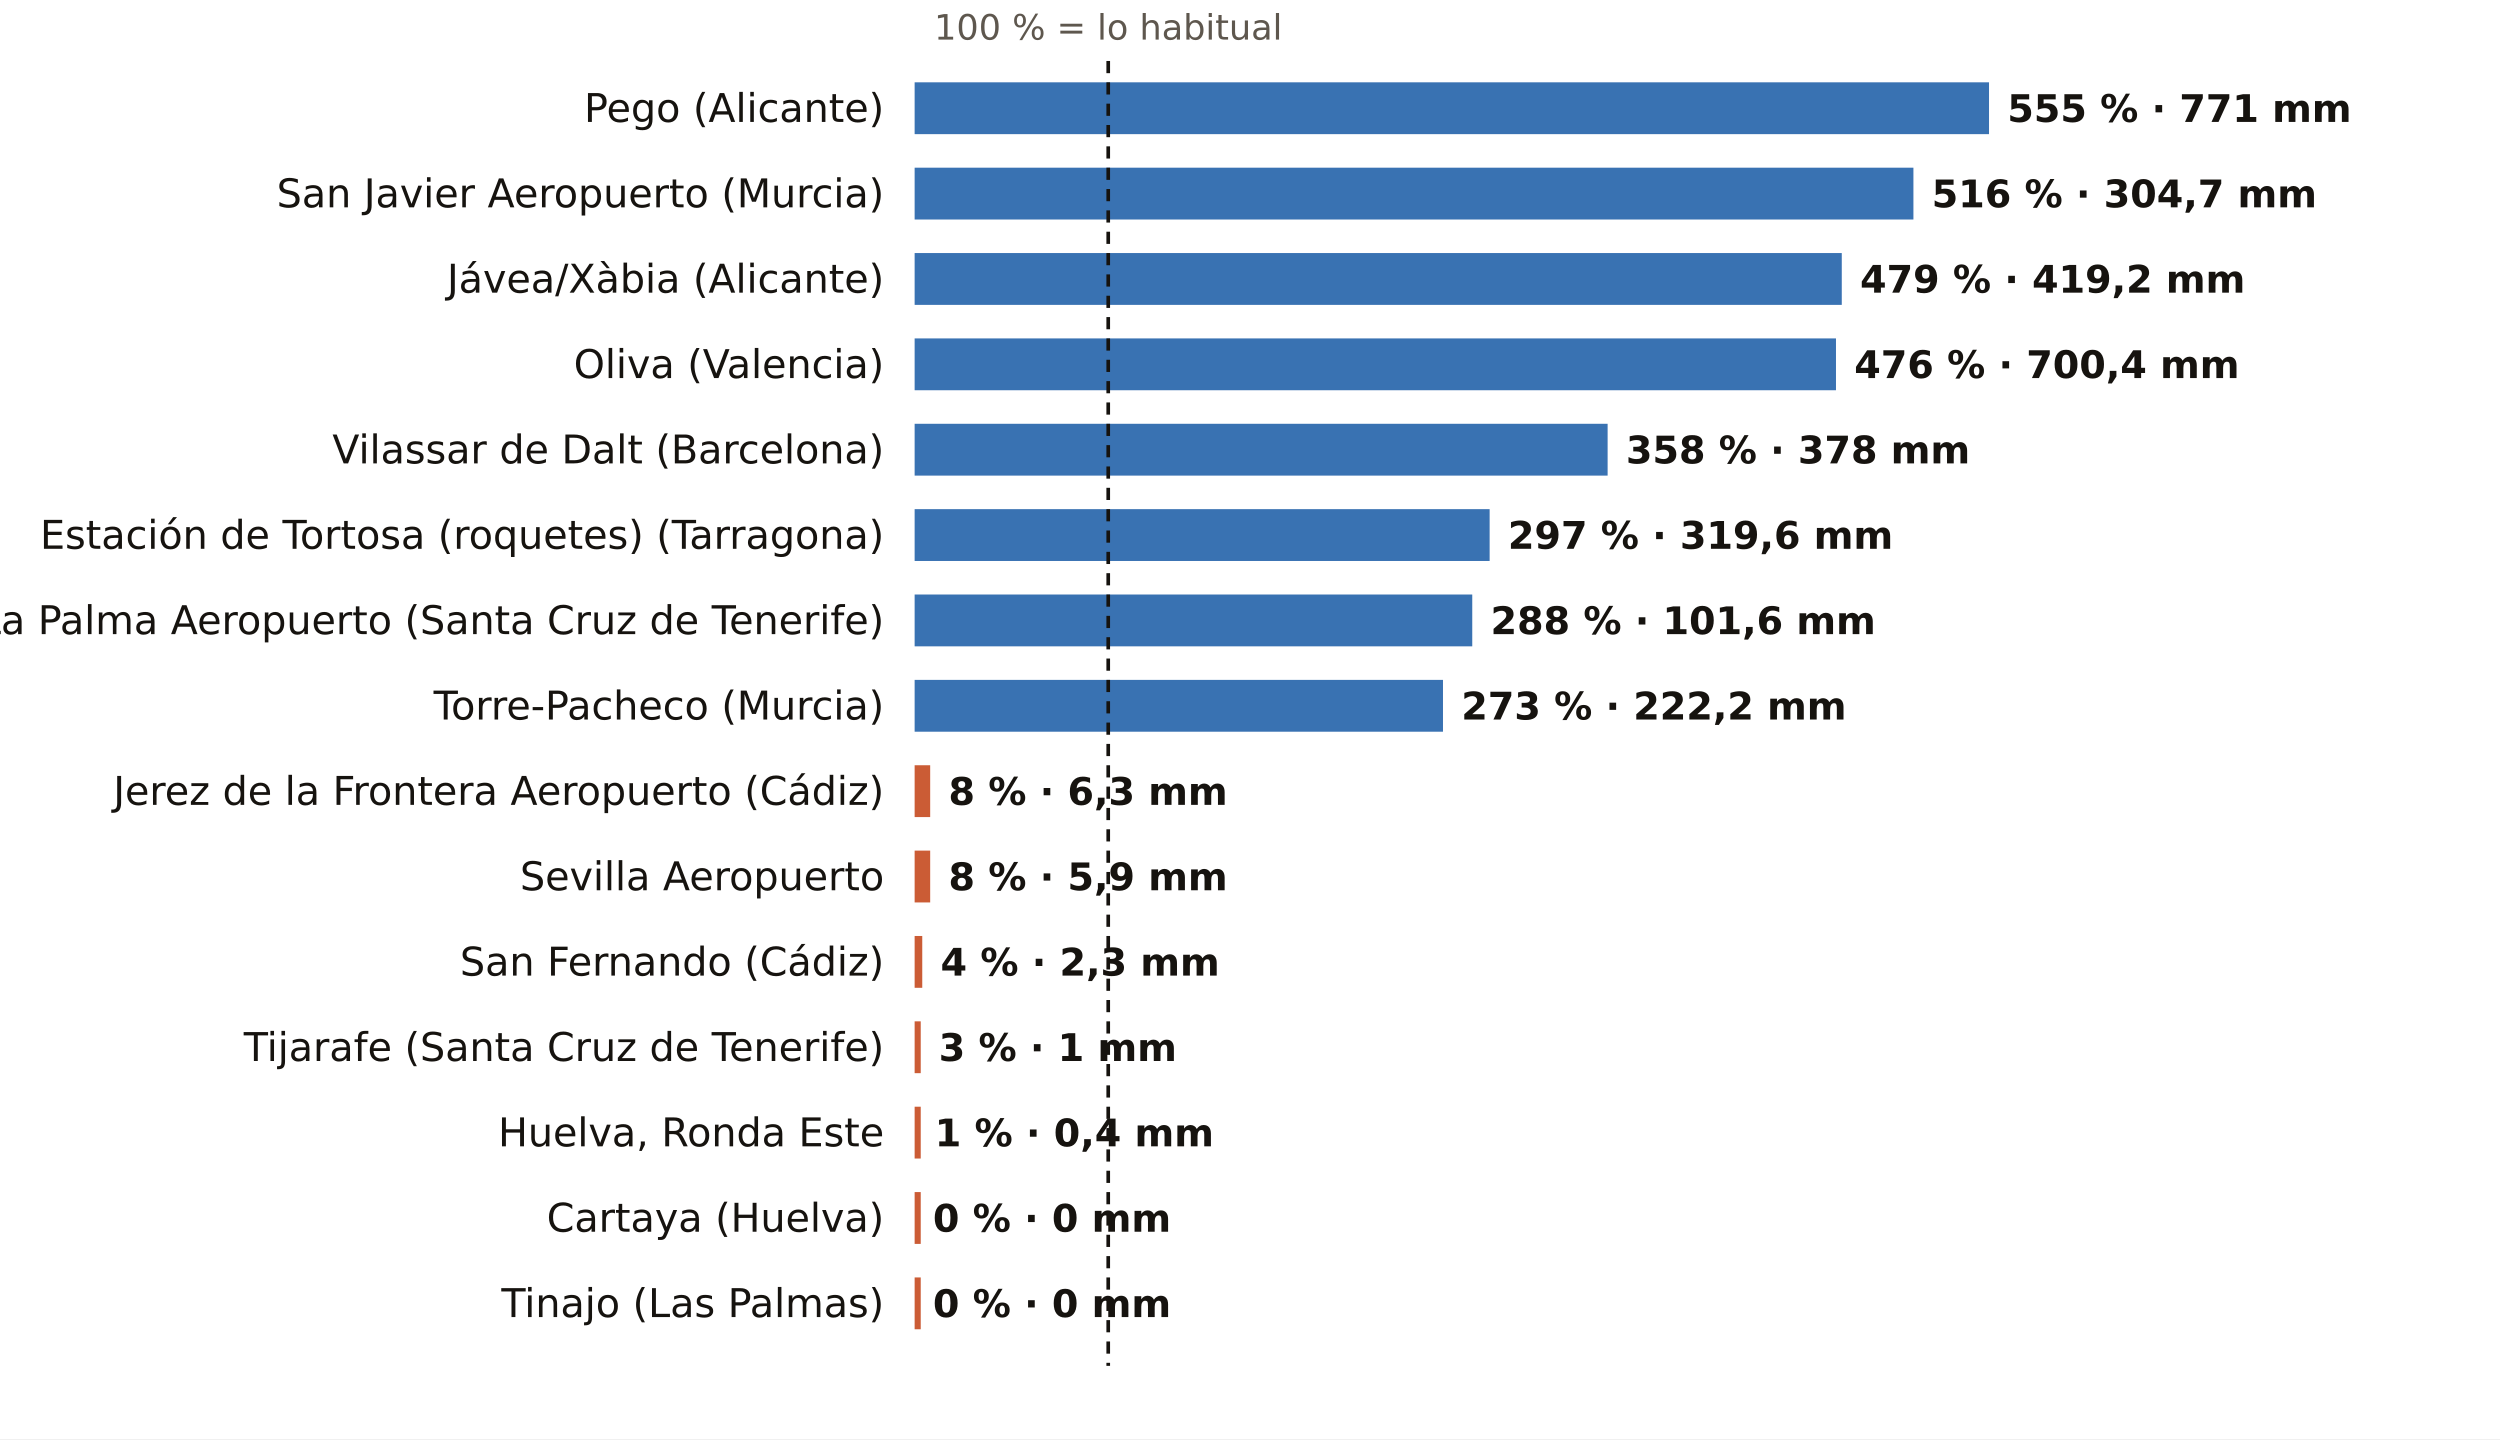
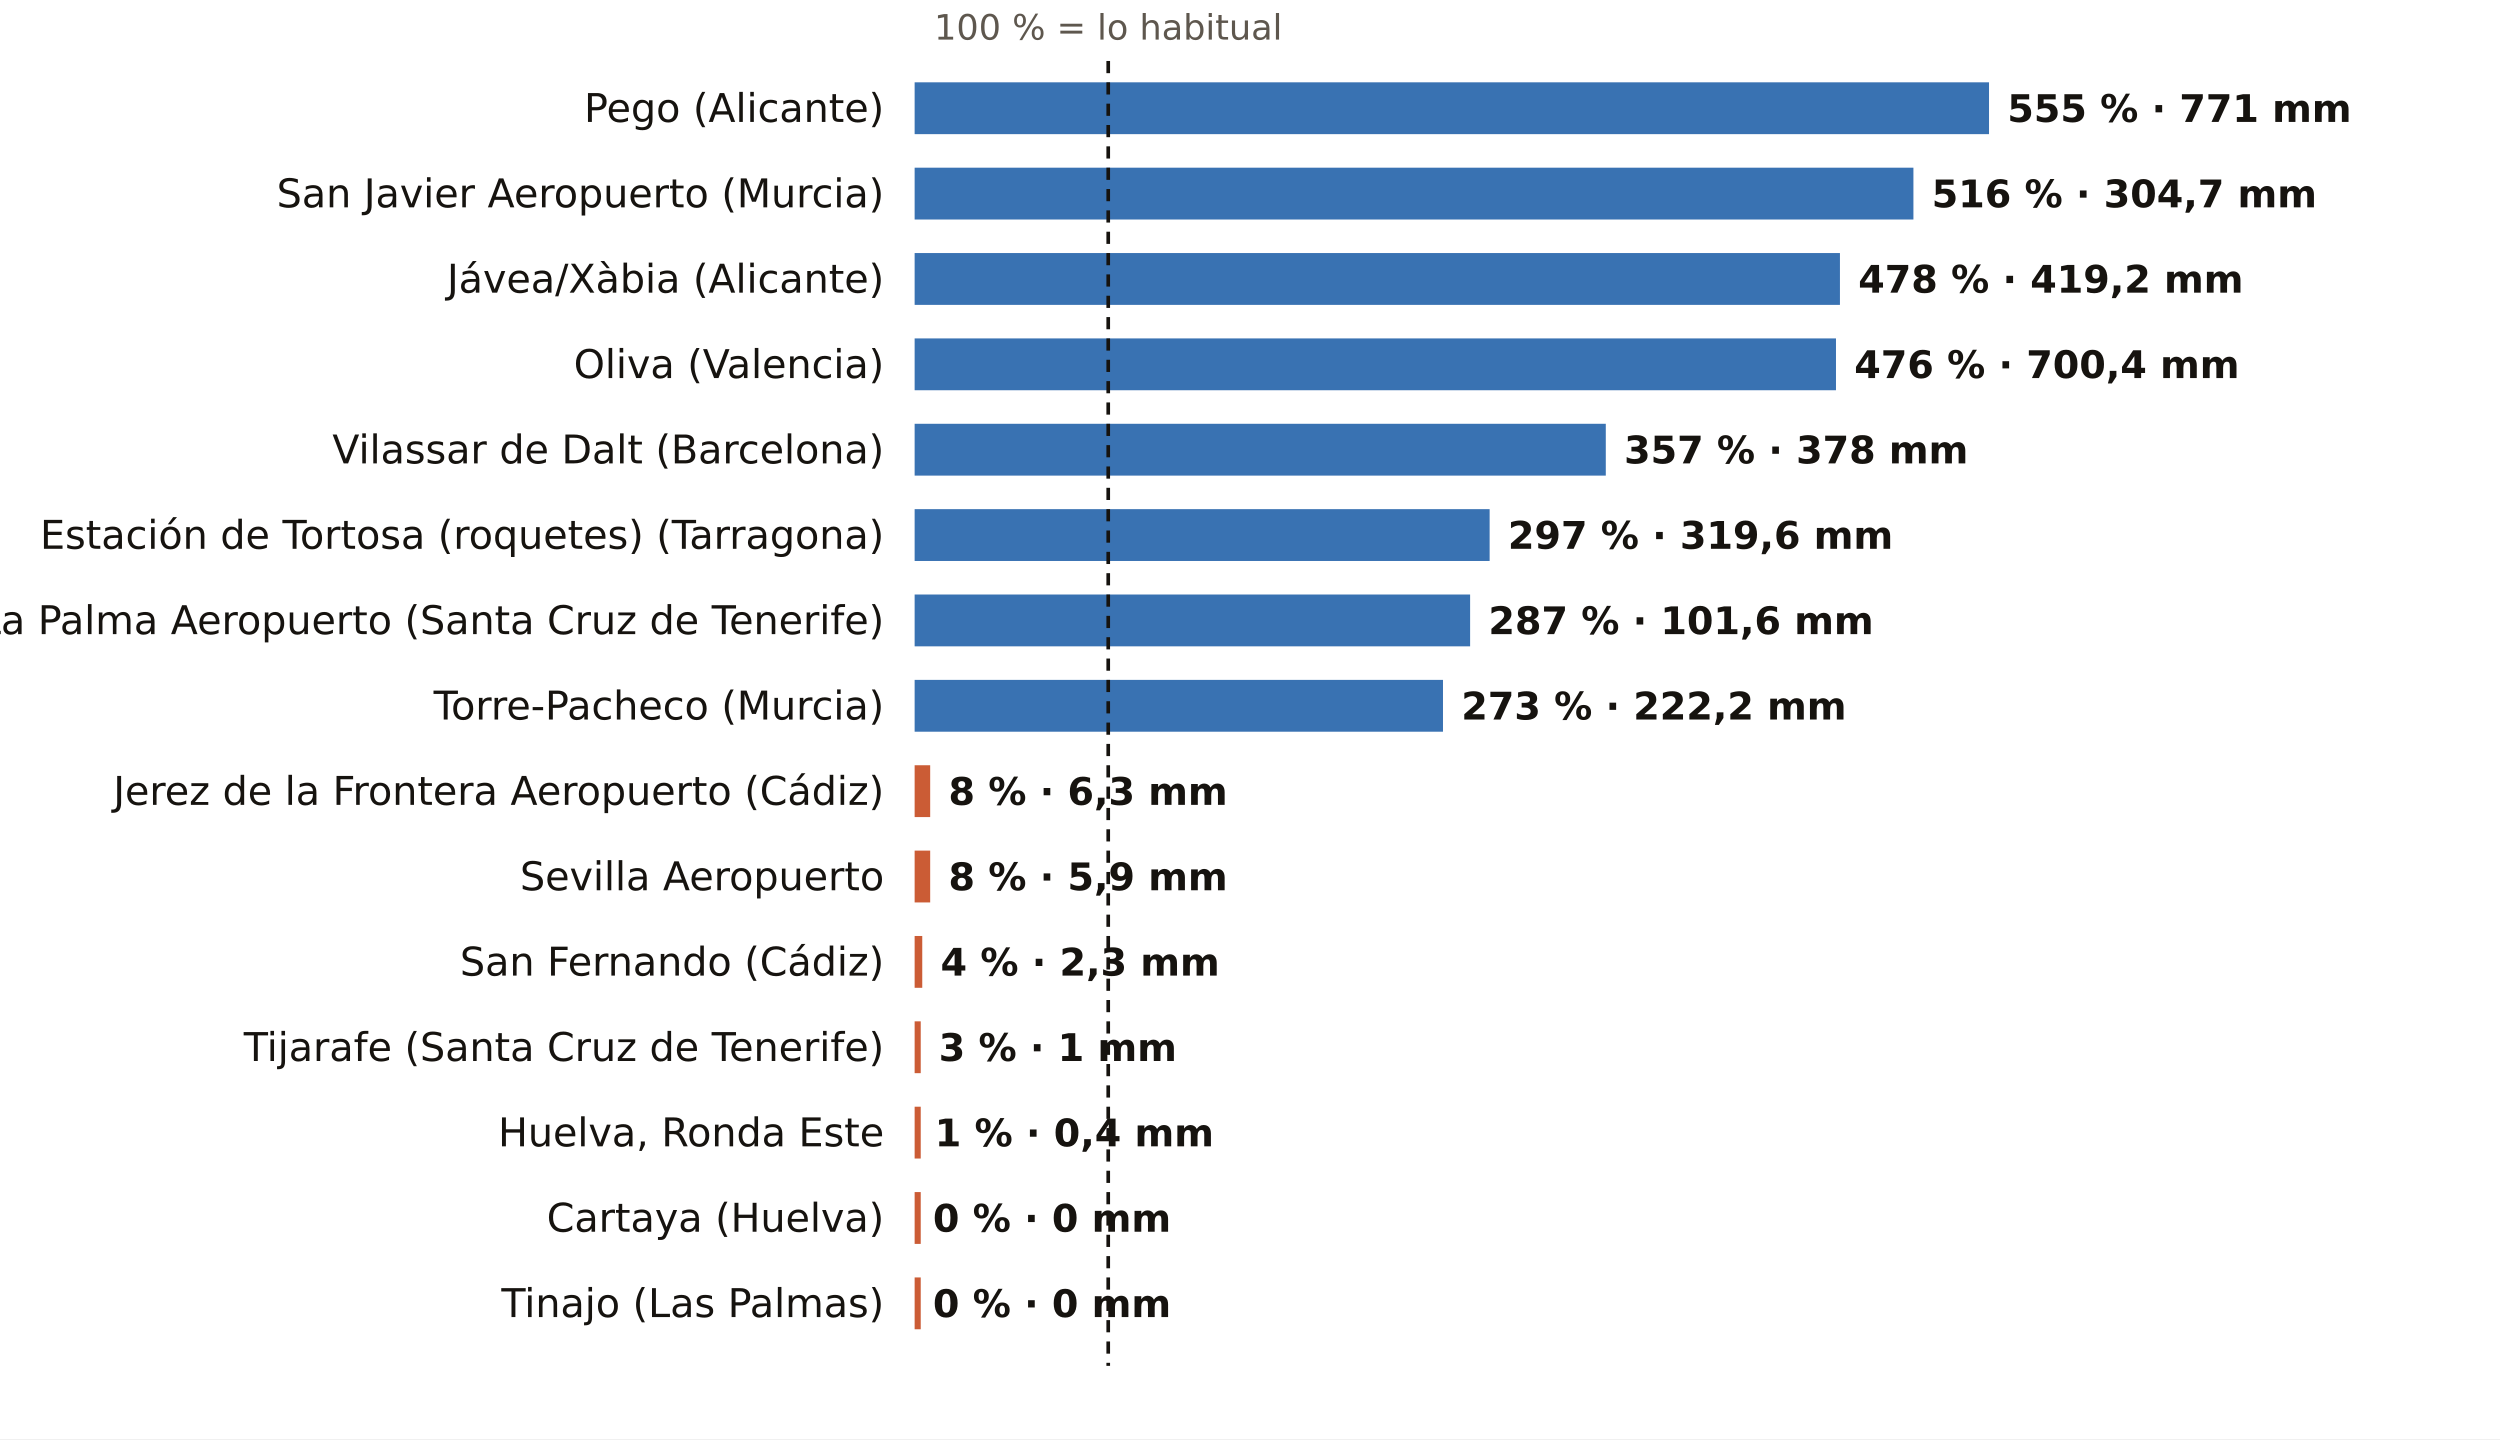
<svg xmlns="http://www.w3.org/2000/svg" viewBox="0 0 820 472" width="820" height="472" role="img" aria-label="El otoño, pluviómetro a pluviómetro: % de lo habitual">
  <rect width="820" height="472" fill="#FFFFFF" />
  <text x="363.5" y="13.0" font-size="11.5" fill="#5E574E" text-anchor="middle" font-weight="400" font-family="Public Sans, DejaVu Sans, Arial, sans-serif">100 % = lo habitual</text>
  <text x="290.0" y="40.0" font-size="13" fill="#16130F" text-anchor="end" font-weight="500" font-family="Public Sans, DejaVu Sans, Arial, sans-serif">Pego (Alicante)</text>
  <rect x="300" y="27" width="352.4" height="17" fill="#1F5FA8" opacity="0.88" />
  <text x="658.4" y="40.0" font-size="12.5" fill="#16130F" text-anchor="start" font-weight="600" font-family="Public Sans, DejaVu Sans, Arial, sans-serif">555 % · 771 mm</text>
  <text x="290.0" y="68.0" font-size="13" fill="#16130F" text-anchor="end" font-weight="500" font-family="Public Sans, DejaVu Sans, Arial, sans-serif">San Javier Aeropuerto (Murcia)</text>
  <rect x="300" y="55" width="327.6" height="17" fill="#1F5FA8" opacity="0.88" />
  <text x="633.6" y="68.0" font-size="12.5" fill="#16130F" text-anchor="start" font-weight="600" font-family="Public Sans, DejaVu Sans, Arial, sans-serif">516 % · 304,7 mm</text>
  <text x="290.0" y="96.0" font-size="13" fill="#16130F" text-anchor="end" font-weight="500" font-family="Public Sans, DejaVu Sans, Arial, sans-serif">Jávea/Xàbia (Alicante)</text>
-   <rect x="300" y="83" width="304.1" height="17" fill="#1F5FA8" opacity="0.88" />
-   <text x="610.1" y="96.0" font-size="12.5" fill="#16130F" text-anchor="start" font-weight="600" font-family="Public Sans, DejaVu Sans, Arial, sans-serif">479 % · 419,2 mm</text>
+   <rect x="300" y="83" width="303.5" height="17" fill="#1F5FA8" opacity="0.88" />
+   <text x="609.5" y="96.0" font-size="12.5" fill="#16130F" text-anchor="start" font-weight="600" font-family="Public Sans, DejaVu Sans, Arial, sans-serif">478 % · 419,2 mm</text>
  <text x="290.0" y="124.0" font-size="13" fill="#16130F" text-anchor="end" font-weight="500" font-family="Public Sans, DejaVu Sans, Arial, sans-serif">Oliva (Valencia)</text>
  <rect x="300" y="111" width="302.2" height="17" fill="#1F5FA8" opacity="0.88" />
  <text x="608.2" y="124.0" font-size="12.5" fill="#16130F" text-anchor="start" font-weight="600" font-family="Public Sans, DejaVu Sans, Arial, sans-serif">476 % · 700,4 mm</text>
  <text x="290.0" y="152.0" font-size="13" fill="#16130F" text-anchor="end" font-weight="500" font-family="Public Sans, DejaVu Sans, Arial, sans-serif">Vilassar de Dalt (Barcelona)</text>
-   <rect x="300" y="139" width="227.3" height="17" fill="#1F5FA8" opacity="0.88" />
-   <text x="533.3" y="152.0" font-size="12.5" fill="#16130F" text-anchor="start" font-weight="600" font-family="Public Sans, DejaVu Sans, Arial, sans-serif">358 % · 378 mm</text>
+   <rect x="300" y="139" width="226.7" height="17" fill="#1F5FA8" opacity="0.88" />
+   <text x="532.7" y="152.0" font-size="12.5" fill="#16130F" text-anchor="start" font-weight="600" font-family="Public Sans, DejaVu Sans, Arial, sans-serif">357 % · 378 mm</text>
  <text x="290.0" y="180.0" font-size="13" fill="#16130F" text-anchor="end" font-weight="500" font-family="Public Sans, DejaVu Sans, Arial, sans-serif">Estación de Tortosa (roquetes) (Tarragona)</text>
  <rect x="300" y="167" width="188.6" height="17" fill="#1F5FA8" opacity="0.88" />
  <text x="494.6" y="180.0" font-size="12.5" fill="#16130F" text-anchor="start" font-weight="600" font-family="Public Sans, DejaVu Sans, Arial, sans-serif">297 % · 319,6 mm</text>
  <text x="290.0" y="208.0" font-size="13" fill="#16130F" text-anchor="end" font-weight="500" font-family="Public Sans, DejaVu Sans, Arial, sans-serif">La Palma Aeropuerto (Santa Cruz de Tenerife)</text>
-   <rect x="300" y="195" width="182.9" height="17" fill="#1F5FA8" opacity="0.88" />
-   <text x="488.9" y="208.0" font-size="12.5" fill="#16130F" text-anchor="start" font-weight="600" font-family="Public Sans, DejaVu Sans, Arial, sans-serif">288 % · 101,6 mm</text>
+   <rect x="300" y="195" width="182.2" height="17" fill="#1F5FA8" opacity="0.88" />
+   <text x="488.2" y="208.0" font-size="12.5" fill="#16130F" text-anchor="start" font-weight="600" font-family="Public Sans, DejaVu Sans, Arial, sans-serif">287 % · 101,6 mm</text>
  <text x="290.0" y="236.0" font-size="13" fill="#16130F" text-anchor="end" font-weight="500" font-family="Public Sans, DejaVu Sans, Arial, sans-serif">Torre-Pacheco (Murcia)</text>
  <rect x="300" y="223" width="173.3" height="17" fill="#1F5FA8" opacity="0.88" />
  <text x="479.3" y="236.0" font-size="12.5" fill="#16130F" text-anchor="start" font-weight="600" font-family="Public Sans, DejaVu Sans, Arial, sans-serif">273 % · 222,2 mm</text>
  <text x="290.0" y="264.0" font-size="13" fill="#16130F" text-anchor="end" font-weight="500" font-family="Public Sans, DejaVu Sans, Arial, sans-serif">Jerez de la Frontera Aeropuerto (Cádiz)</text>
  <rect x="300" y="251" width="5.1" height="17" fill="#C4461A" opacity="0.88" />
  <text x="311.1" y="264.0" font-size="12.5" fill="#16130F" text-anchor="start" font-weight="600" font-family="Public Sans, DejaVu Sans, Arial, sans-serif">8 % · 6,3 mm</text>
  <text x="290.0" y="292.0" font-size="13" fill="#16130F" text-anchor="end" font-weight="500" font-family="Public Sans, DejaVu Sans, Arial, sans-serif">Sevilla Aeropuerto</text>
  <rect x="300" y="279" width="5.1" height="17" fill="#C4461A" opacity="0.88" />
  <text x="311.1" y="292.0" font-size="12.5" fill="#16130F" text-anchor="start" font-weight="600" font-family="Public Sans, DejaVu Sans, Arial, sans-serif">8 % · 5,9 mm</text>
  <text x="290.0" y="320.0" font-size="13" fill="#16130F" text-anchor="end" font-weight="500" font-family="Public Sans, DejaVu Sans, Arial, sans-serif">San Fernando (Cádiz)</text>
  <rect x="300" y="307" width="2.5" height="17" fill="#C4461A" opacity="0.88" />
  <text x="308.5" y="320.0" font-size="12.5" fill="#16130F" text-anchor="start" font-weight="600" font-family="Public Sans, DejaVu Sans, Arial, sans-serif">4 % · 2,3 mm</text>
  <text x="290.0" y="348.0" font-size="13" fill="#16130F" text-anchor="end" font-weight="500" font-family="Public Sans, DejaVu Sans, Arial, sans-serif">Tijarafe (Santa Cruz de Tenerife)</text>
  <rect x="300" y="335" width="2.0" height="17" fill="#C4461A" opacity="0.88" />
  <text x="307.9" y="348.0" font-size="12.5" fill="#16130F" text-anchor="start" font-weight="600" font-family="Public Sans, DejaVu Sans, Arial, sans-serif">3 % · 1 mm</text>
  <text x="290.0" y="376.0" font-size="13" fill="#16130F" text-anchor="end" font-weight="500" font-family="Public Sans, DejaVu Sans, Arial, sans-serif">Huelva, Ronda Este</text>
  <rect x="300" y="363" width="2.0" height="17" fill="#C4461A" opacity="0.88" />
  <text x="306.6" y="376.0" font-size="12.5" fill="#16130F" text-anchor="start" font-weight="600" font-family="Public Sans, DejaVu Sans, Arial, sans-serif">1 % · 0,4 mm</text>
  <text x="290.0" y="404.0" font-size="13" fill="#16130F" text-anchor="end" font-weight="500" font-family="Public Sans, DejaVu Sans, Arial, sans-serif">Cartaya (Huelva)</text>
  <rect x="300" y="391" width="2.0" height="17" fill="#C4461A" opacity="0.88" />
  <text x="306.0" y="404.0" font-size="12.5" fill="#16130F" text-anchor="start" font-weight="600" font-family="Public Sans, DejaVu Sans, Arial, sans-serif">0 % · 0 mm</text>
  <text x="290.0" y="432.0" font-size="13" fill="#16130F" text-anchor="end" font-weight="500" font-family="Public Sans, DejaVu Sans, Arial, sans-serif">Tinajo (Las Palmas)</text>
  <rect x="300" y="419" width="2.0" height="17" fill="#C4461A" opacity="0.88" />
  <text x="306.0" y="432.0" font-size="12.5" fill="#16130F" text-anchor="start" font-weight="600" font-family="Public Sans, DejaVu Sans, Arial, sans-serif">0 % · 0 mm</text>
  <line x1="363.5" x2="363.5" y1="20" y2="448" stroke="#16130F" stroke-width="1.2" stroke-dasharray="4 3" />
</svg>
